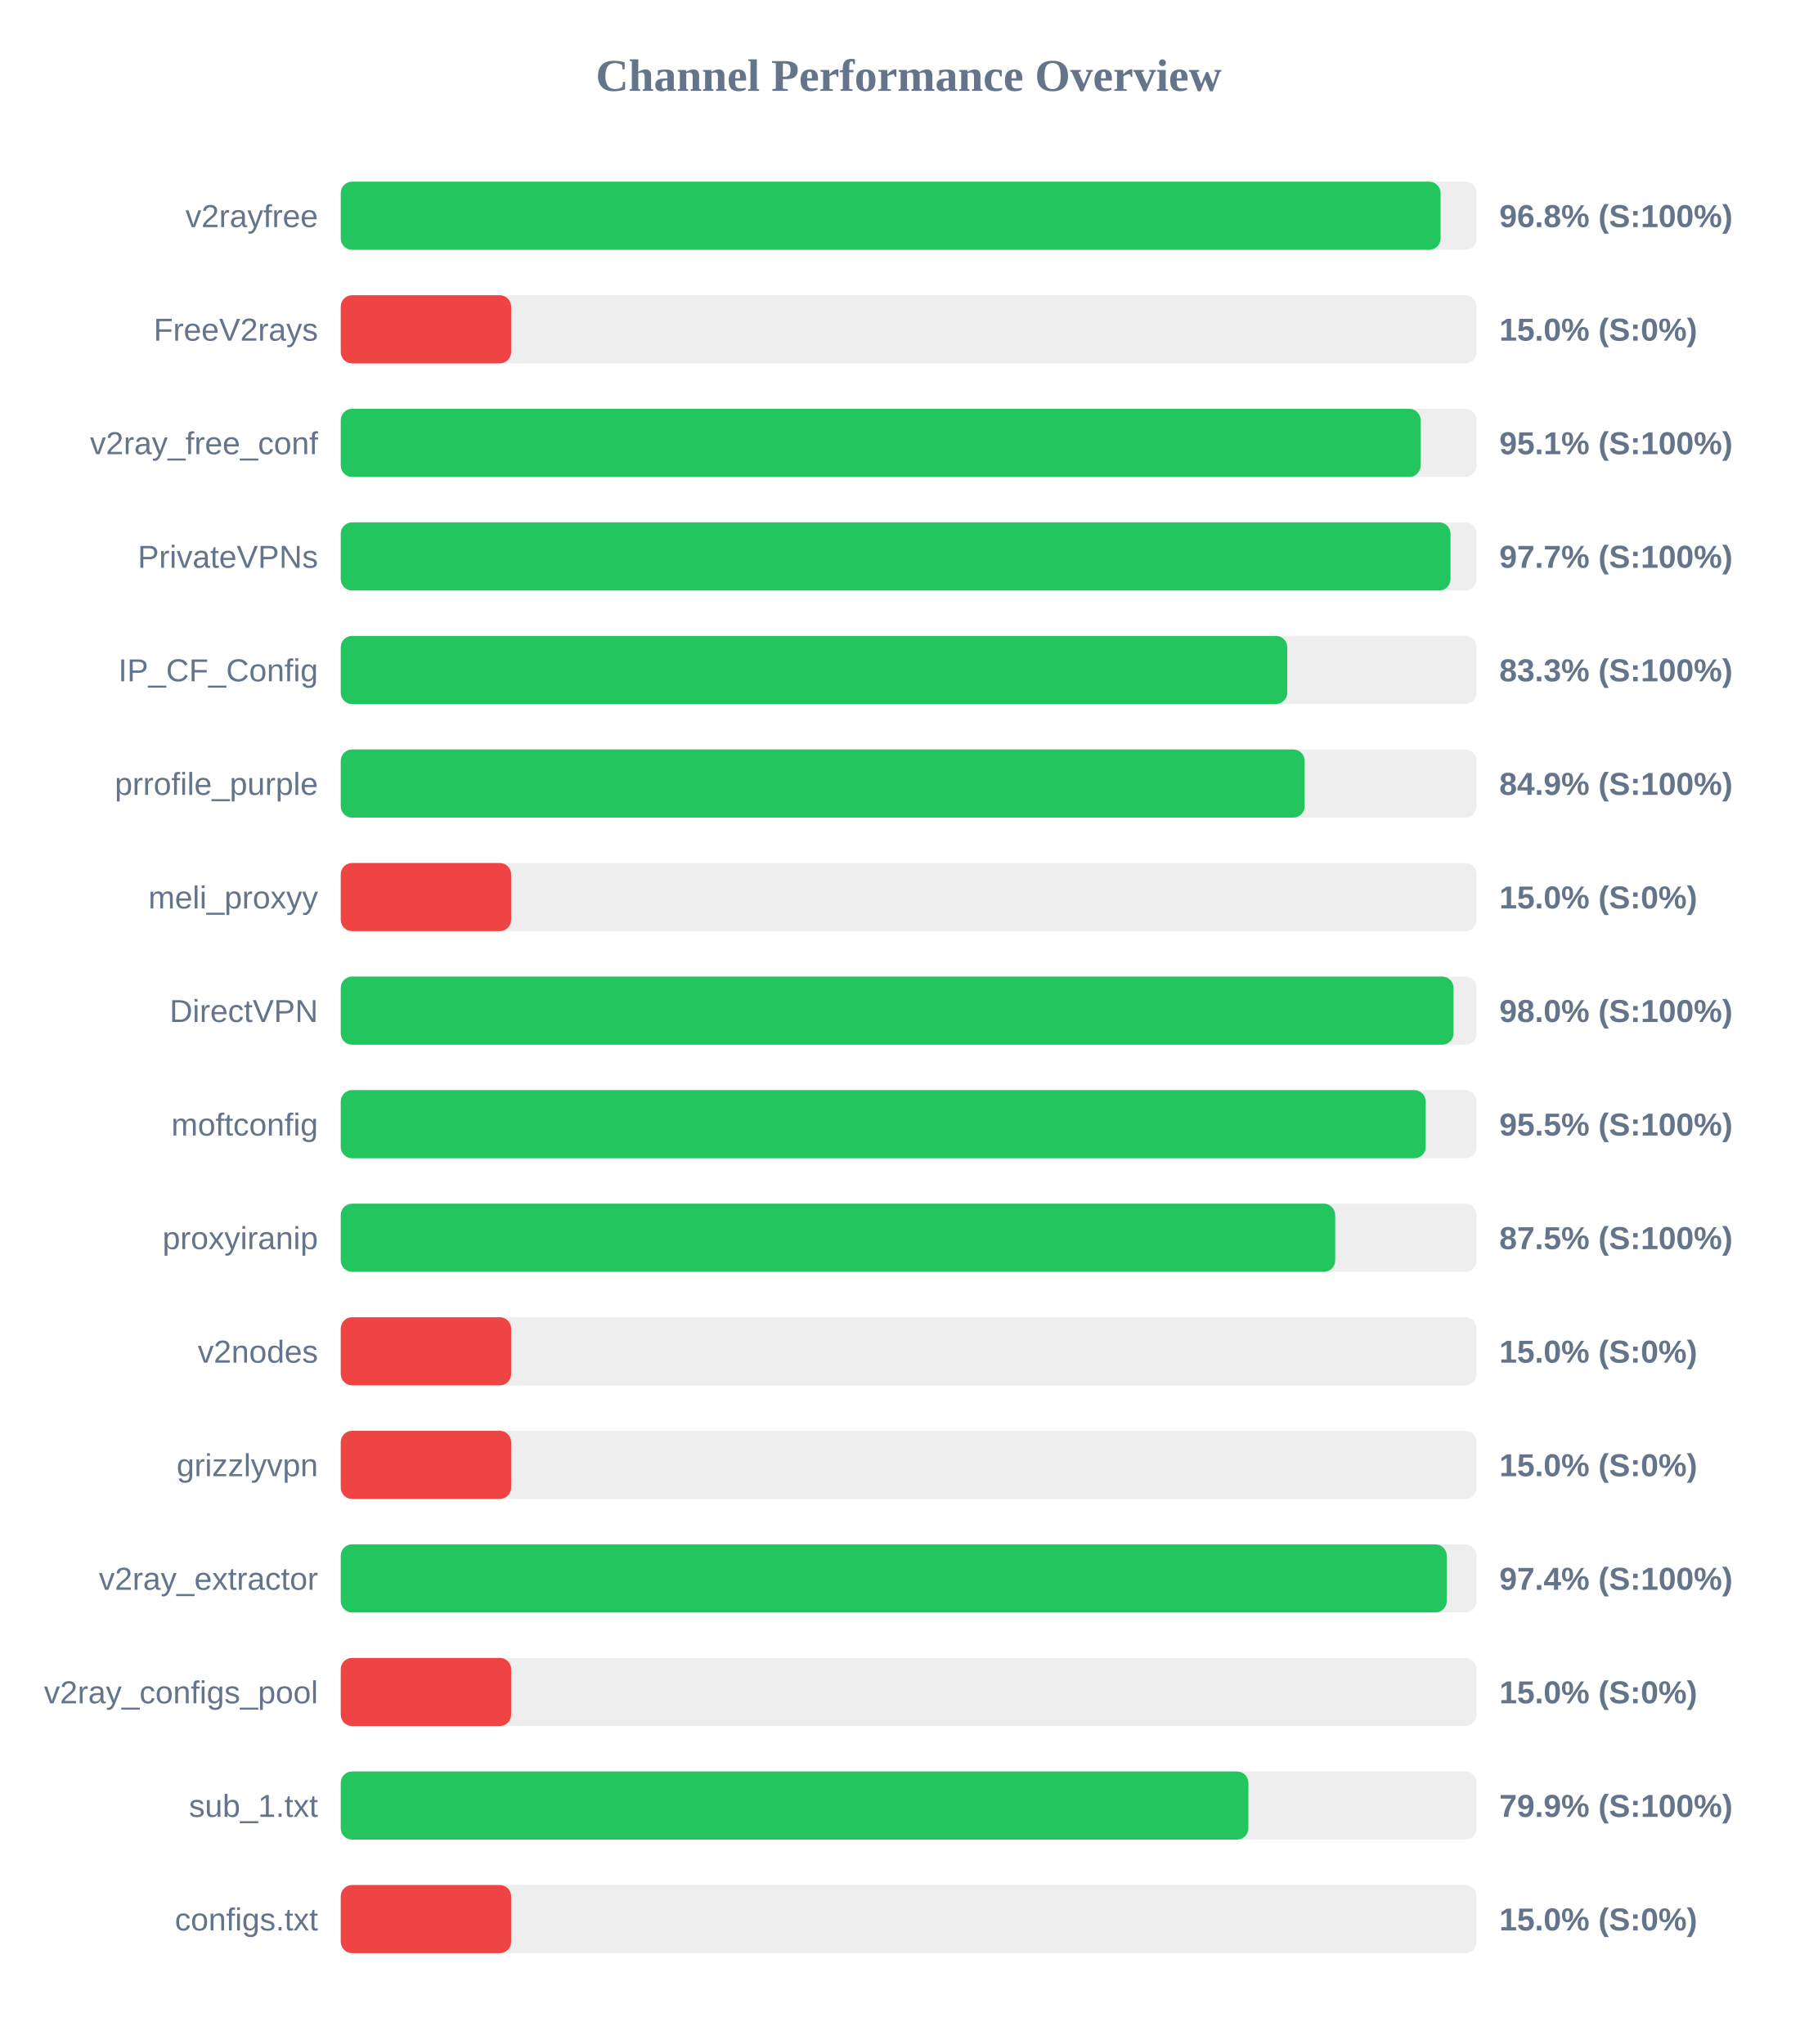
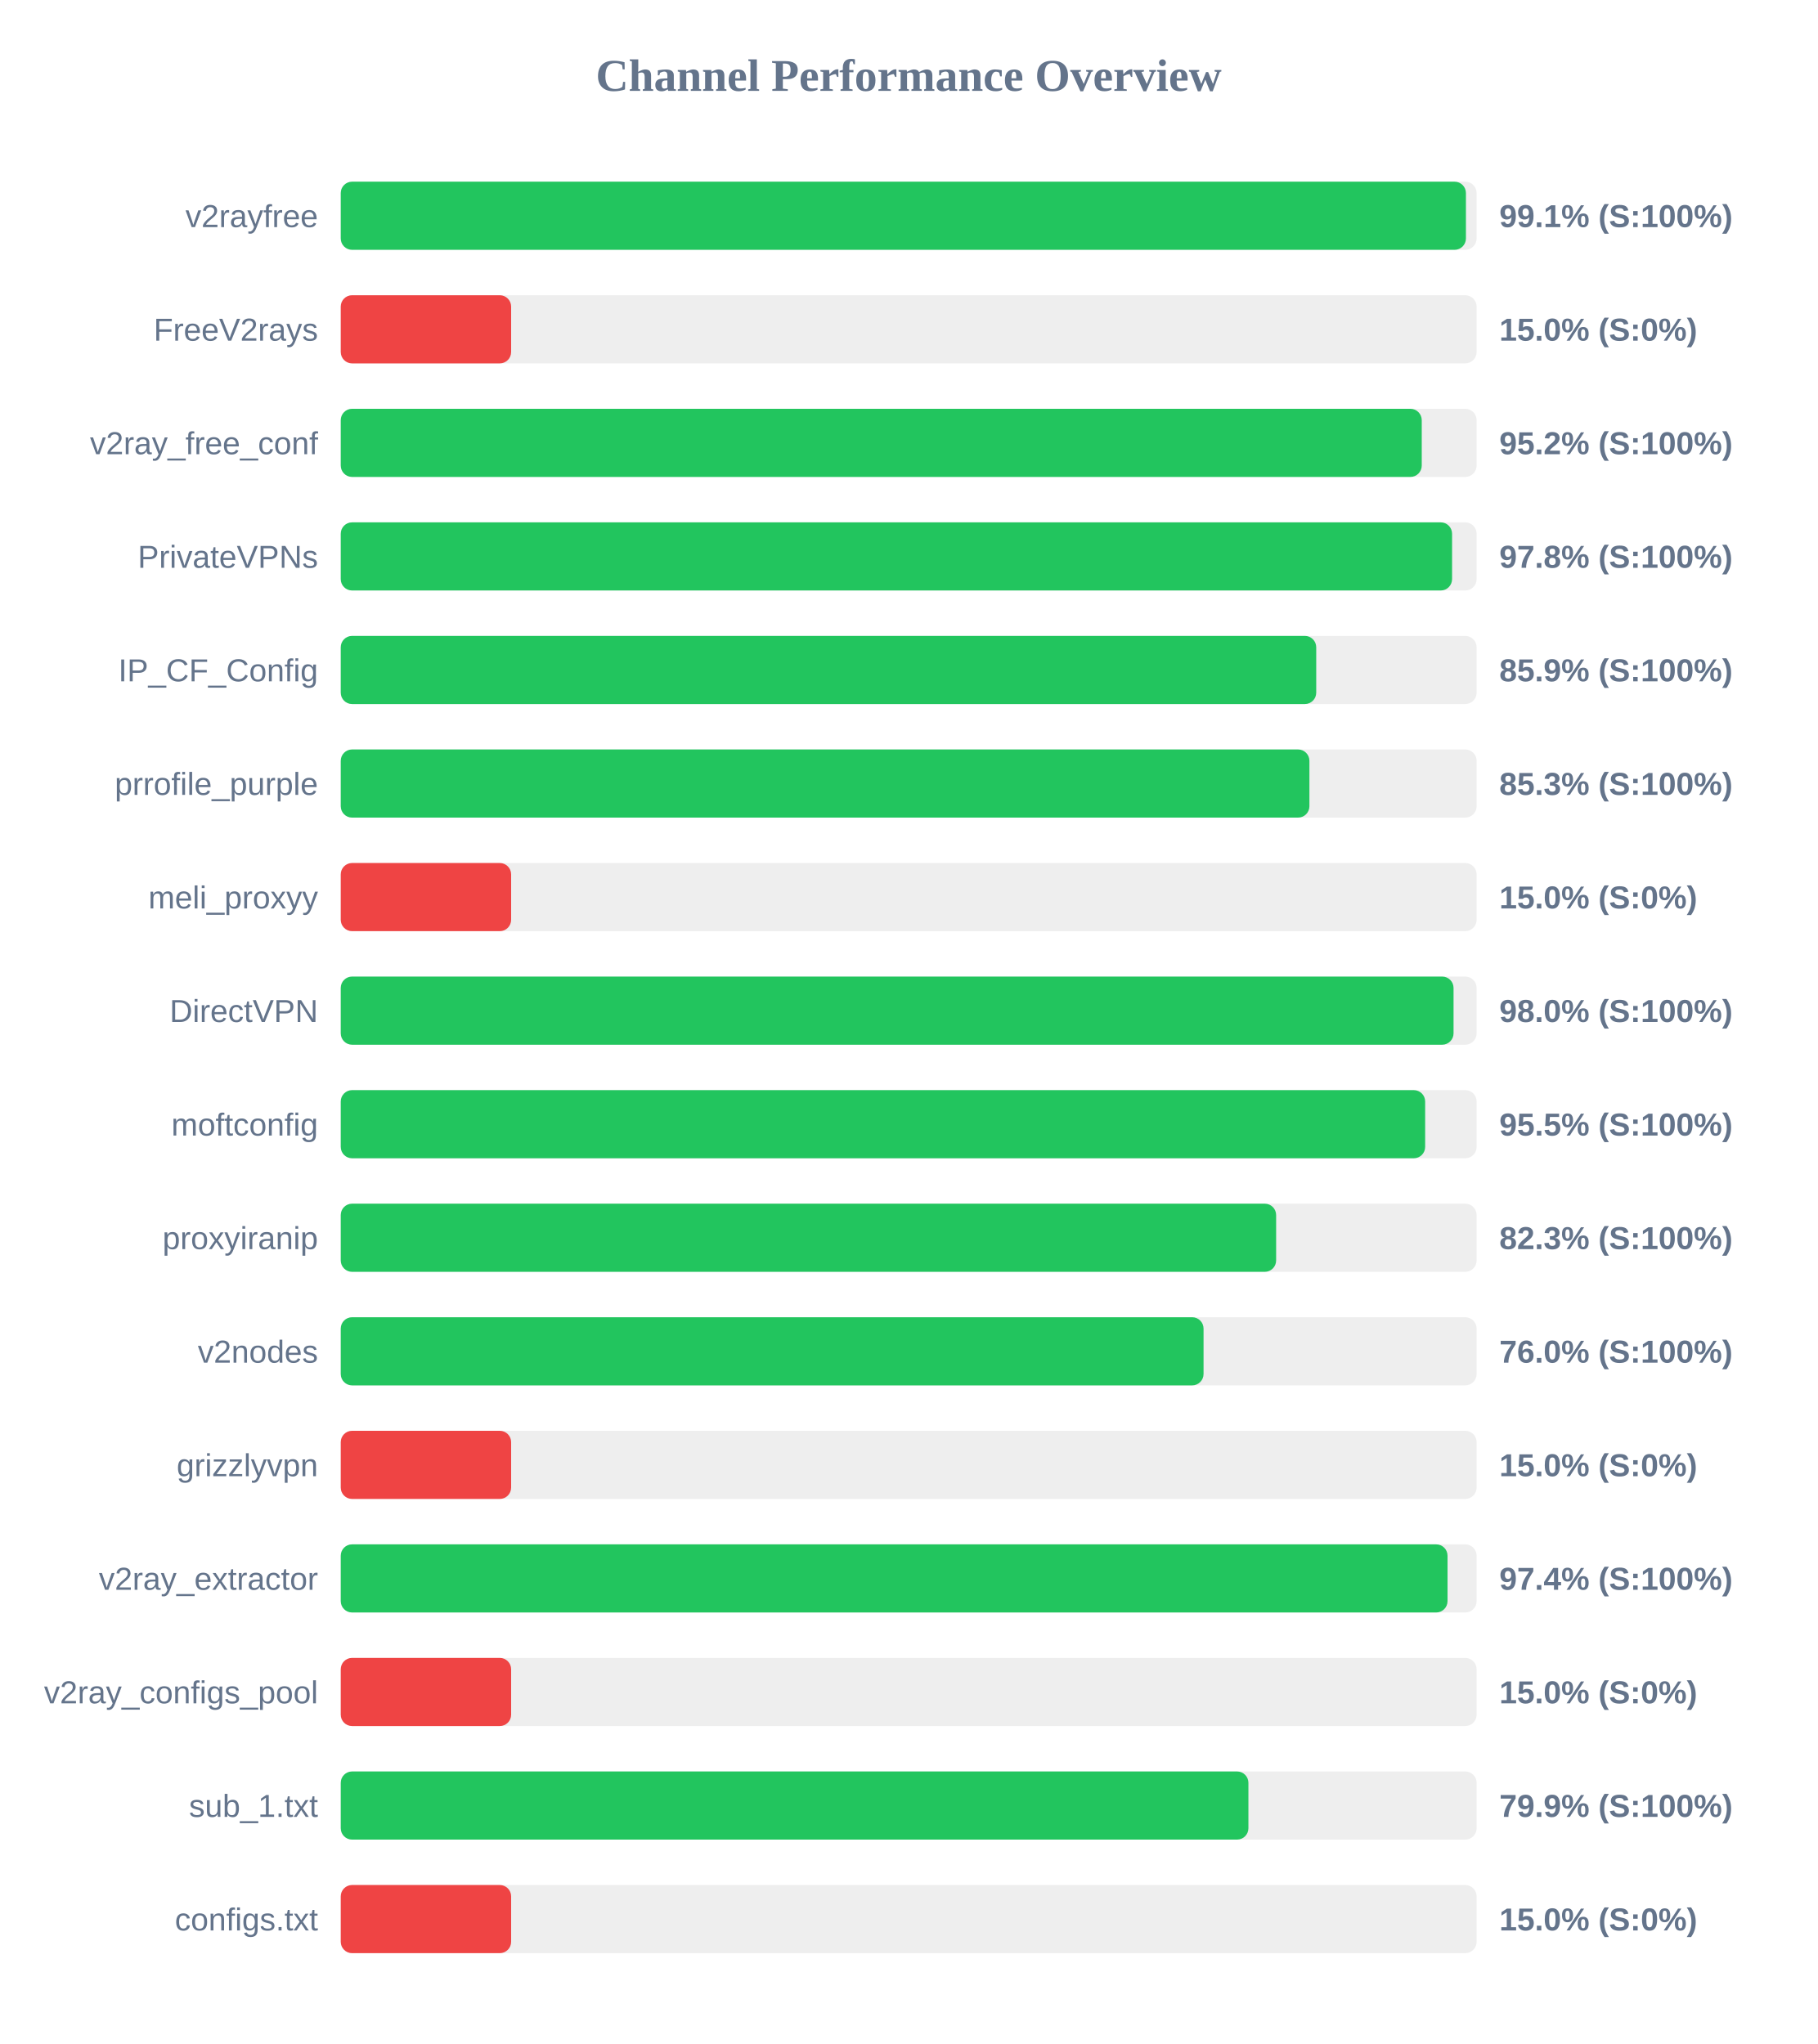
<svg xmlns="http://www.w3.org/2000/svg" width="800" height="900" version="1.1">
  <style>
        .row { font: 14px Arial; fill: #64748b; }
        .score { font: bold 14px Arial; fill: #64748b; }
    </style>
  <text x="400" y="40" text-anchor="middle" font-size="20px" font-weight="bold" fill="#64748b">Channel Performance Overview</text>
  <rect x="150" y="80" width="500" height="30" fill="#eee" rx="5" />
-   <rect x="150" y="80" width="484.15" height="30" fill="#22c55e" rx="5" />
+   <rect x="150" y="80" width="495.3" height="30" fill="#22c55e" rx="5" />
  <text x="140" y="100" text-anchor="end" class="row">v2rayfree</text>
-   <text x="660" y="100" text-anchor="start" class="score">96.8% (S:100%)</text>
+   <text x="660" y="100" text-anchor="start" class="score">99.1% (S:100%)</text>
  <rect x="150" y="130" width="500" height="30" fill="#eee" rx="5" />
  <rect x="150" y="130" width="75.0" height="30" fill="#ef4444" rx="5" />
  <text x="140" y="150" text-anchor="end" class="row">FreeV2rays</text>
  <text x="660" y="150" text-anchor="start" class="score">15.0% (S:0%)</text>
  <rect x="150" y="180" width="500" height="30" fill="#eee" rx="5" />
-   <rect x="150" y="180" width="475.35" height="30" fill="#22c55e" rx="5" />
+   <rect x="150" y="180" width="475.85" height="30" fill="#22c55e" rx="5" />
  <text x="140" y="200" text-anchor="end" class="row">v2ray_free_conf</text>
-   <text x="660" y="200" text-anchor="start" class="score">95.1% (S:100%)</text>
+   <text x="660" y="200" text-anchor="start" class="score">95.2% (S:100%)</text>
  <rect x="150" y="230" width="500" height="30" fill="#eee" rx="5" />
-   <rect x="150" y="230" width="488.5" height="30" fill="#22c55e" rx="5" />
+   <rect x="150" y="230" width="489.2" height="30" fill="#22c55e" rx="5" />
  <text x="140" y="250" text-anchor="end" class="row">PrivateVPNs</text>
-   <text x="660" y="250" text-anchor="start" class="score">97.7% (S:100%)</text>
+   <text x="660" y="250" text-anchor="start" class="score">97.8% (S:100%)</text>
  <rect x="150" y="280" width="500" height="30" fill="#eee" rx="5" />
-   <rect x="150" y="280" width="416.65" height="30" fill="#22c55e" rx="5" />
+   <rect x="150" y="280" width="429.4" height="30" fill="#22c55e" rx="5" />
  <text x="140" y="300" text-anchor="end" class="row">IP_CF_Config</text>
-   <text x="660" y="300" text-anchor="start" class="score">83.3% (S:100%)</text>
+   <text x="660" y="300" text-anchor="start" class="score">85.9% (S:100%)</text>
  <rect x="150" y="330" width="500" height="30" fill="#eee" rx="5" />
-   <rect x="150" y="330" width="424.3" height="30" fill="#22c55e" rx="5" />
+   <rect x="150" y="330" width="426.4" height="30" fill="#22c55e" rx="5" />
  <text x="140" y="350" text-anchor="end" class="row">prrofile_purple</text>
-   <text x="660" y="350" text-anchor="start" class="score">84.9% (S:100%)</text>
+   <text x="660" y="350" text-anchor="start" class="score">85.3% (S:100%)</text>
  <rect x="150" y="380" width="500" height="30" fill="#eee" rx="5" />
  <rect x="150" y="380" width="75.0" height="30" fill="#ef4444" rx="5" />
  <text x="140" y="400" text-anchor="end" class="row">meli_proxyy</text>
  <text x="660" y="400" text-anchor="start" class="score">15.0% (S:0%)</text>
  <rect x="150" y="430" width="500" height="30" fill="#eee" rx="5" />
  <rect x="150" y="430" width="489.85" height="30" fill="#22c55e" rx="5" />
  <text x="140" y="450" text-anchor="end" class="row">DirectVPN</text>
  <text x="660" y="450" text-anchor="start" class="score">98.0% (S:100%)</text>
  <rect x="150" y="480" width="500" height="30" fill="#eee" rx="5" />
-   <rect x="150" y="480" width="477.6" height="30" fill="#22c55e" rx="5" />
+   <rect x="150" y="480" width="477.35" height="30" fill="#22c55e" rx="5" />
  <text x="140" y="500" text-anchor="end" class="row">moftconfig</text>
  <text x="660" y="500" text-anchor="start" class="score">95.5% (S:100%)</text>
  <rect x="150" y="530" width="500" height="30" fill="#eee" rx="5" />
-   <rect x="150" y="530" width="437.75" height="30" fill="#22c55e" rx="5" />
+   <rect x="150" y="530" width="411.75" height="30" fill="#22c55e" rx="5" />
  <text x="140" y="550" text-anchor="end" class="row">proxyiranip</text>
-   <text x="660" y="550" text-anchor="start" class="score">87.5% (S:100%)</text>
+   <text x="660" y="550" text-anchor="start" class="score">82.3% (S:100%)</text>
  <rect x="150" y="580" width="500" height="30" fill="#eee" rx="5" />
-   <rect x="150" y="580" width="75.0" height="30" fill="#ef4444" rx="5" />
+   <rect x="150" y="580" width="379.8" height="30" fill="#22c55e" rx="5" />
  <text x="140" y="600" text-anchor="end" class="row">v2nodes</text>
-   <text x="660" y="600" text-anchor="start" class="score">15.0% (S:0%)</text>
+   <text x="660" y="600" text-anchor="start" class="score">76.0% (S:100%)</text>
  <rect x="150" y="630" width="500" height="30" fill="#eee" rx="5" />
  <rect x="150" y="630" width="75.0" height="30" fill="#ef4444" rx="5" />
  <text x="140" y="650" text-anchor="end" class="row">grizzlyvpn</text>
  <text x="660" y="650" text-anchor="start" class="score">15.0% (S:0%)</text>
  <rect x="150" y="680" width="500" height="30" fill="#eee" rx="5" />
-   <rect x="150" y="680" width="486.85" height="30" fill="#22c55e" rx="5" />
+   <rect x="150" y="680" width="487.2" height="30" fill="#22c55e" rx="5" />
  <text x="140" y="700" text-anchor="end" class="row">v2ray_extractor</text>
  <text x="660" y="700" text-anchor="start" class="score">97.4% (S:100%)</text>
  <rect x="150" y="730" width="500" height="30" fill="#eee" rx="5" />
  <rect x="150" y="730" width="75.0" height="30" fill="#ef4444" rx="5" />
  <text x="140" y="750" text-anchor="end" class="row">v2ray_configs_pool</text>
  <text x="660" y="750" text-anchor="start" class="score">15.0% (S:0%)</text>
  <rect x="150" y="780" width="500" height="30" fill="#eee" rx="5" />
  <rect x="150" y="780" width="399.55" height="30" fill="#22c55e" rx="5" />
  <text x="140" y="800" text-anchor="end" class="row">sub_1.txt</text>
  <text x="660" y="800" text-anchor="start" class="score">79.9% (S:100%)</text>
  <rect x="150" y="830" width="500" height="30" fill="#eee" rx="5" />
  <rect x="150" y="830" width="75.0" height="30" fill="#ef4444" rx="5" />
  <text x="140" y="850" text-anchor="end" class="row">configs.txt</text>
  <text x="660" y="850" text-anchor="start" class="score">15.0% (S:0%)</text>
</svg>
